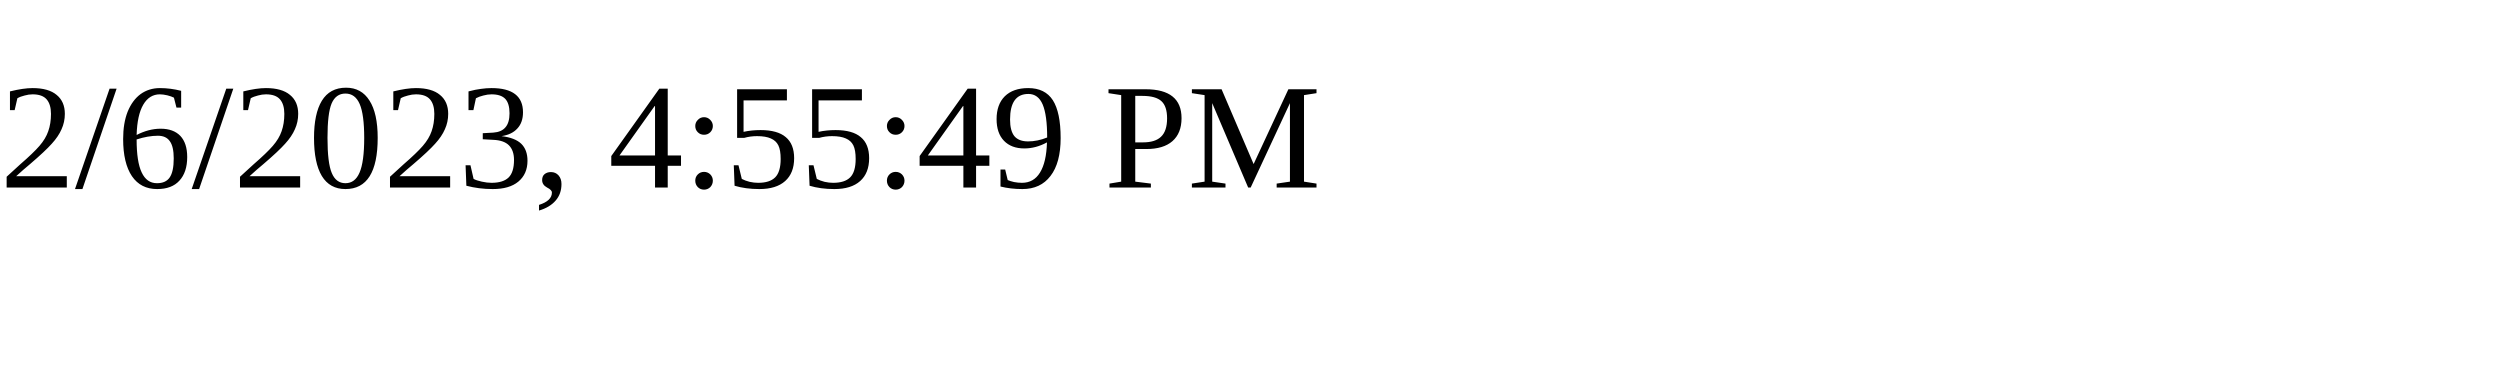
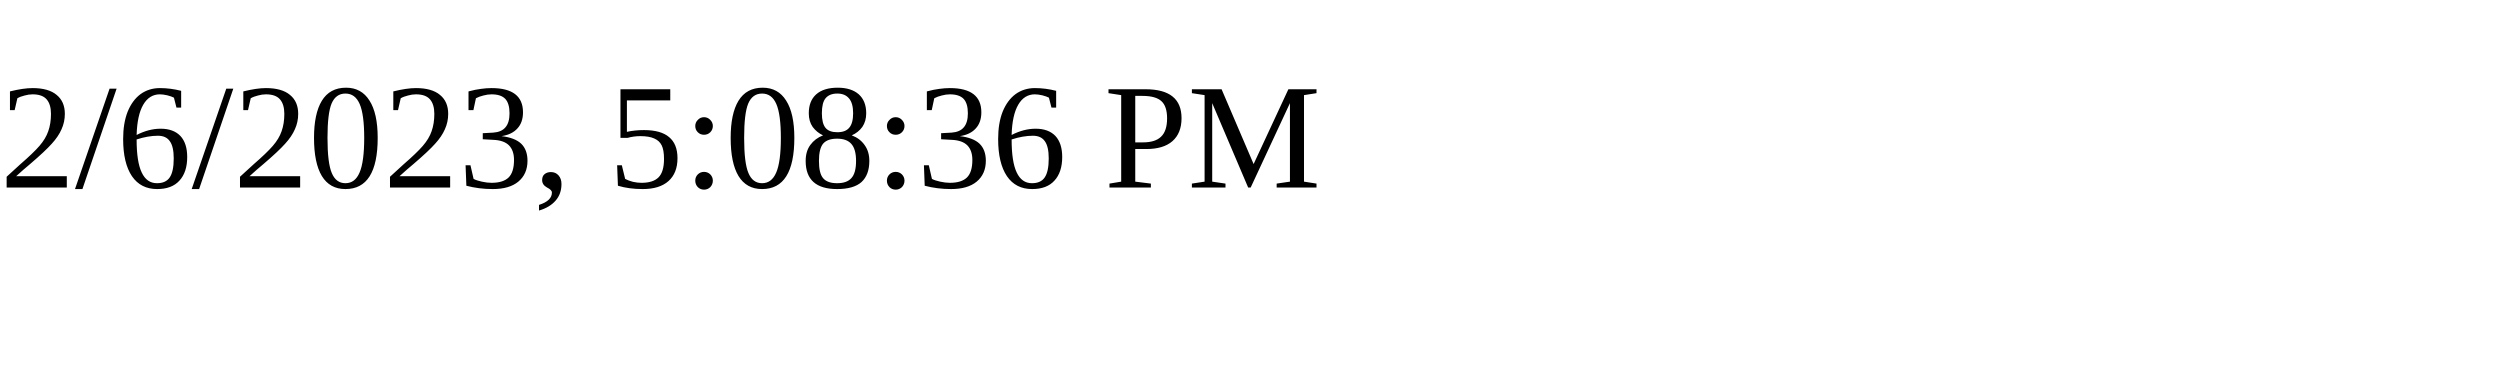
<svg xmlns="http://www.w3.org/2000/svg" height="30" width="200">
-   <text x="0" y="15">2/6/2023, 4:55:49 PM</text>
+   <text x="0" y="15">2/6/2023, 5:08:36 PM</text>
</svg>
